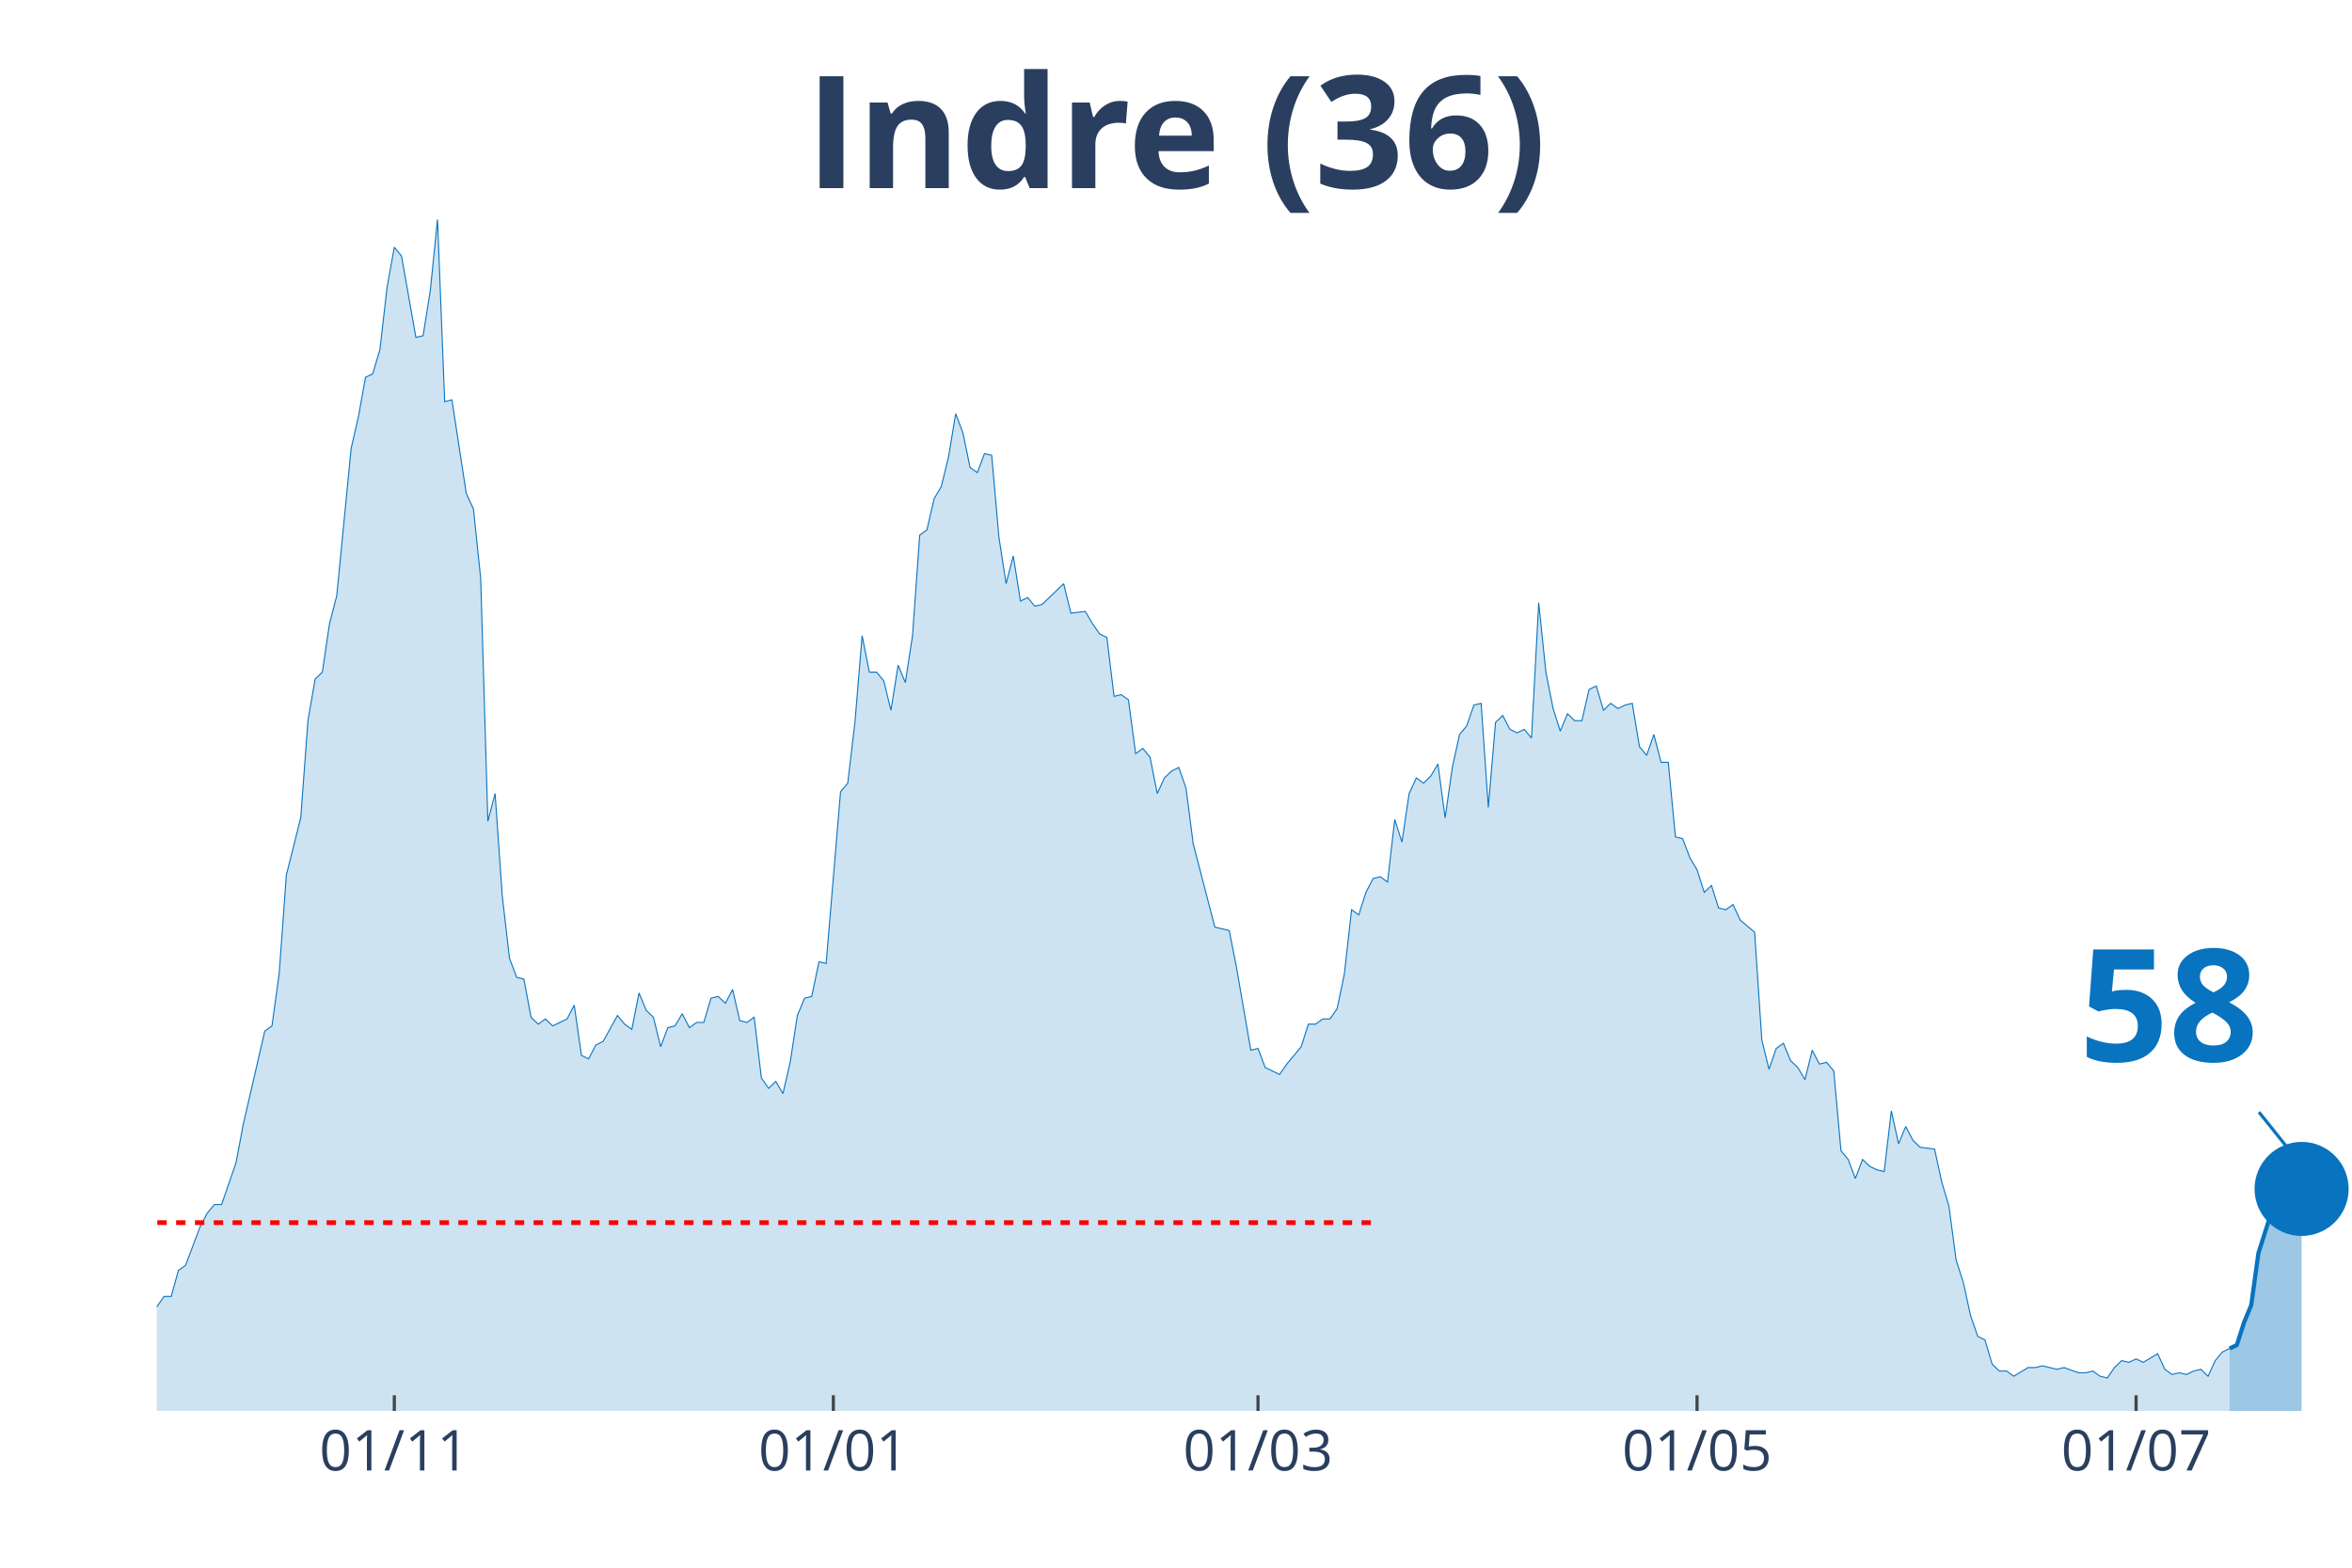
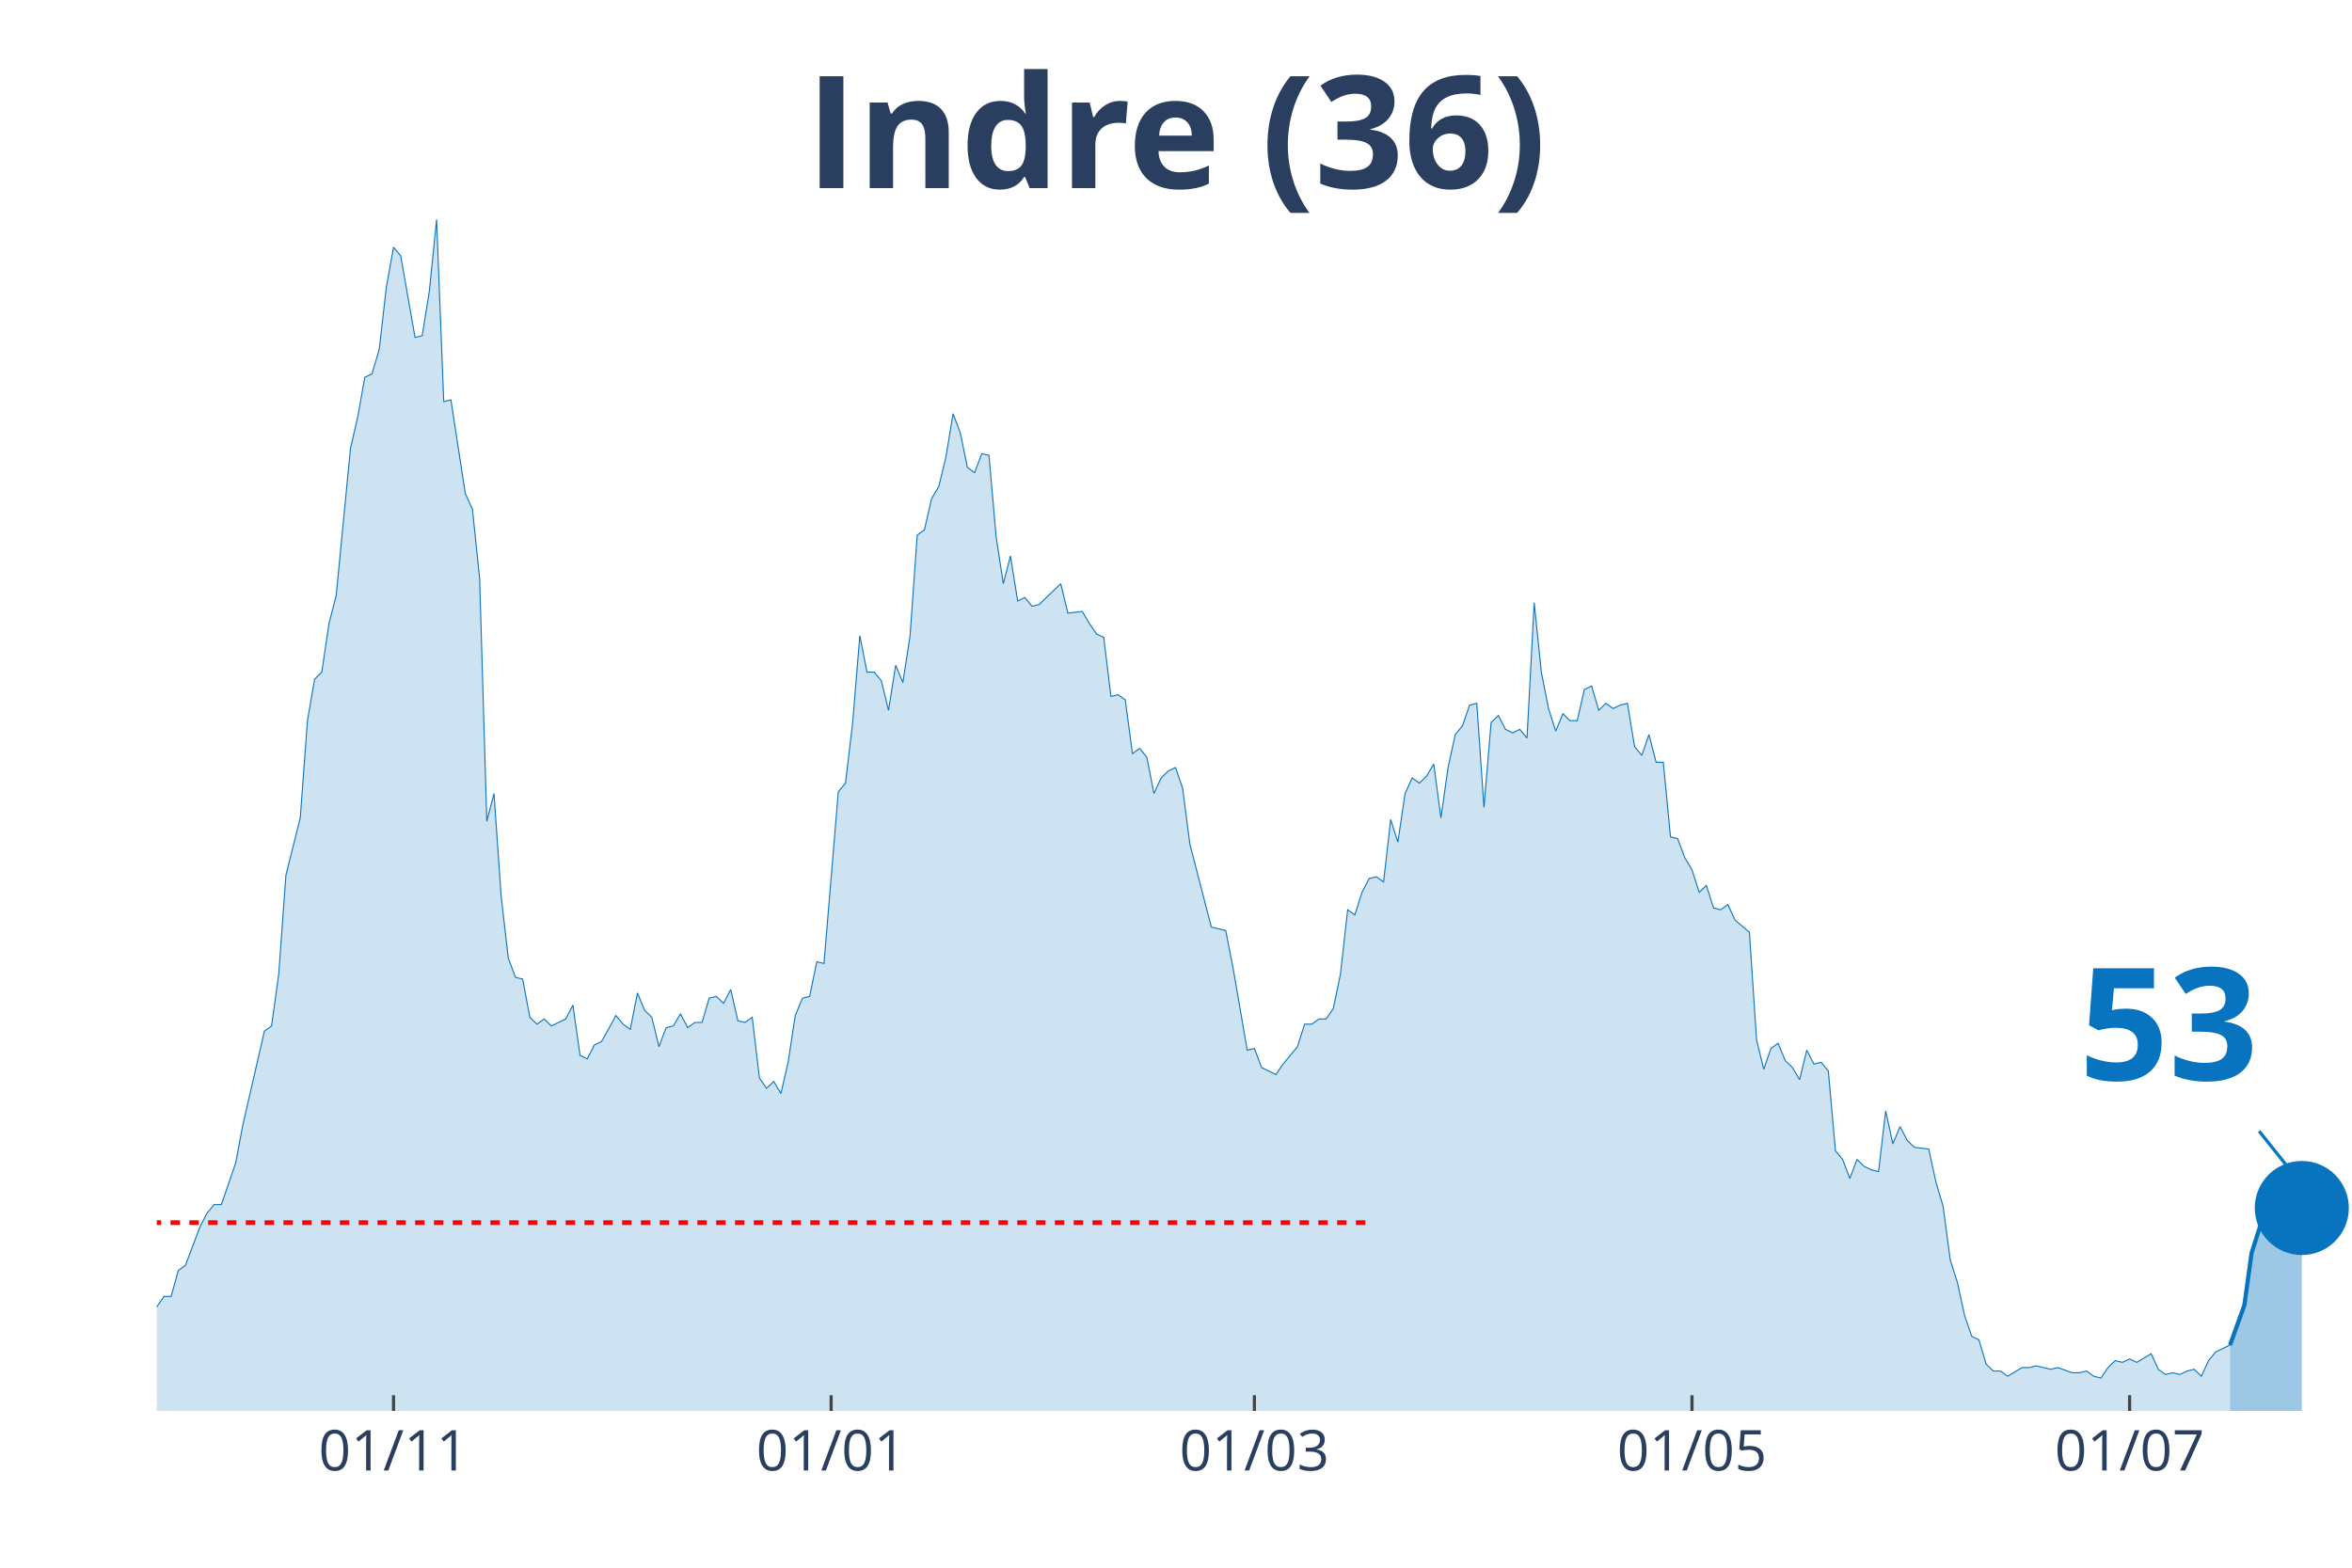
<svg xmlns="http://www.w3.org/2000/svg" class="main-svg" width="1125" height="750" style="" viewBox="0 0 750 500">
  <rect x="0" y="0" width="750" height="500" style="fill: rgb(0, 0, 0); fill-opacity: 0;" />
-   <defs id="defs-7ab86b">
+   <defs id="defs-c19e74">
    <g class="clips">
-       <clipPath id="clip7ab86bxyplot" class="plotclip">
+       <clipPath id="clipc19e74xyplot" class="plotclip">
        <rect width="700" height="380" />
      </clipPath>
-       <clipPath class="axesclip" id="clip7ab86bx">
+       <clipPath class="axesclip" id="clipc19e74x">
        <rect x="50" y="0" width="700" height="500" />
      </clipPath>
-       <clipPath class="axesclip" id="clip7ab86by">
+       <clipPath class="axesclip" id="clipc19e74y">
        <rect x="0" y="70" width="750" height="380" />
      </clipPath>
-       <clipPath class="axesclip" id="clip7ab86bxy">
+       <clipPath class="axesclip" id="clipc19e74xy">
        <rect x="50" y="70" width="700" height="380" />
      </clipPath>
    </g>
    <g class="gradients" />
  </defs>
  <g class="bglayer">
    <rect class="bg" x="50" y="70" width="700" height="380" style="fill: rgb(0, 0, 0); fill-opacity: 0; stroke-width: 0;" />
  </g>
  <g class="layer-below">
    <g class="imagelayer" />
    <g class="shapelayer" />
  </g>
  <g class="cartesianlayer">
    <g class="subplot xy">
      <g class="layer-subplot">
        <g class="shapelayer" />
        <g class="imagelayer" />
      </g>
      <g class="gridlayer">
        <g class="x">
-           <path class="xgrid crisp" transform="translate(125.74,0)" d="M0,70v380" style="stroke: rgb(255, 255, 255); stroke-opacity: 1; stroke-width: 1px;" />
-           <path class="xgrid crisp" transform="translate(265.74,0)" d="M0,70v380" style="stroke: rgb(255, 255, 255); stroke-opacity: 1; stroke-width: 1px;" />
-           <path class="xgrid crisp" transform="translate(401.15,0)" d="M0,70v380" style="stroke: rgb(255, 255, 255); stroke-opacity: 1; stroke-width: 1px;" />
-           <path class="xgrid crisp" transform="translate(541.15,0)" d="M0,70v380" style="stroke: rgb(255, 255, 255); stroke-opacity: 1; stroke-width: 1px;" />
-           <path class="xgrid crisp" transform="translate(681.15,0)" d="M0,70v380" style="stroke: rgb(255, 255, 255); stroke-opacity: 1; stroke-width: 1px;" />
+           <path class="xgrid crisp" transform="translate(125.49,0)" d="M0,70v380" style="stroke: rgb(255, 255, 255); stroke-opacity: 1; stroke-width: 1px;" />
+           <path class="xgrid crisp" transform="translate(265.03,0)" d="M0,70v380" style="stroke: rgb(255, 255, 255); stroke-opacity: 1; stroke-width: 1px;" />
+           <path class="xgrid crisp" transform="translate(400,0)" d="M0,70v380" style="stroke: rgb(255, 255, 255); stroke-opacity: 1; stroke-width: 1px;" />
+           <path class="xgrid crisp" transform="translate(539.54,0)" d="M0,70v380" style="stroke: rgb(255, 255, 255); stroke-opacity: 1; stroke-width: 1px;" />
+           <path class="xgrid crisp" transform="translate(679.08,0)" d="M0,70v380" style="stroke: rgb(255, 255, 255); stroke-opacity: 1; stroke-width: 1px;" />
        </g>
        <g class="y" />
      </g>
      <g class="zerolinelayer" />
      <path class="xlines-below" />
      <path class="ylines-below" />
      <g class="overlines-below" />
      <g class="xaxislayer-below" />
      <g class="yaxislayer-below" />
      <g class="overaxes-below" />
-       <g class="plot" transform="translate(50, 70)" clip-path="url('#clip7ab86bxyplot')">
+       <g class="plot" transform="translate(50, 70)" clip-path="url('#clipc19e74xyplot')">
        <g class="scatterlayer mlayer">
-           <g class="trace scatter tracef91a17" style="stroke-miterlimit: 2;">
+           <g class="trace scatter trace3169a1" style="stroke-miterlimit: 2;">
            <g class="fills">
              <g>
-                 <path class="js-fill" d="M660.98,380L-312.13,380L-312.13,373.92L-286.89,378.34L-284.59,378.34L-275.41,377.23L-273.11,377.23L-247.87,380L-245.57,380L-190.49,380L-188.2,380L-153.77,377.79L-151.48,377.23L-149.18,377.79L-146.89,375.57L-130.82,375.57L-128.52,374.47L-123.93,374.47L-121.64,371.7L-117.05,370.04L-114.75,373.36L-110.16,370.04L-107.87,370.04L-100.98,371.7L-98.69,370.6L-96.39,375.02L-94.1,374.47L-91.8,374.47L-89.51,370.04L-87.21,366.17L-84.92,358.98L-80.33,350.13L-78.03,348.47L-71.15,349.58L-68.85,353.45L-61.97,360.09L-59.67,360.09L-57.38,361.75L-55.08,361.19L-50.49,362.85L-48.2,359.53L-41.31,354.56L-39.02,346.81L-36.72,344.6L-34.43,337.41L-32.13,332.98L-29.84,332.98L-27.54,334.09L-25.25,329.11L-22.95,338.52L-20.66,340.73L-16.07,344.6L-13.77,345.71L-11.48,345.71L-9.18,350.68L-6.89,347.92L-4.59,346.81L-2.3,348.47L0,346.81L2.3,343.49L4.59,343.49L6.89,335.2L9.18,333.54L13.77,321.37L16.07,316.94L18.36,314.18L20.66,314.18L25.25,300.9L27.54,288.73L34.43,258.86L36.72,257.21L39.02,240.61L41.31,209.08L45.9,190.83L48.2,159.85L50.49,146.58L52.79,144.37L55.08,128.88L57.38,120.03L61.97,73.01L64.26,63.06L66.56,50.33L68.85,49.23L71.15,41.48L73.44,21.57L75.74,8.85L78.03,11.62L82.62,37.61L84.92,37.06L87.21,22.68L89.51,0L91.8,58.08L94.1,57.53L98.69,87.39L100.98,92.37L103.28,114.5L105.57,191.94L107.87,183.09L110.16,215.72L112.46,235.63L114.75,241.72L117.05,242.27L119.34,254.44L121.64,256.65L123.93,254.99L126.23,257.21L128.52,256.1L130.82,254.99L133.11,250.57L135.41,266.61L137.7,267.71L140,263.29L142.3,262.18L146.89,253.89L149.18,256.65L151.48,258.31L153.77,246.7L156.07,252.23L158.36,254.44L160.66,263.84L162.95,257.76L165.25,257.21L167.54,253.33L169.84,257.76L172.13,256.1L174.43,256.1L176.72,248.36L179.02,247.8L181.31,250.01L183.61,245.59L185.9,255.55L188.2,256.1L190.49,254.44L192.79,273.8L195.08,277.12L197.38,274.91L199.67,278.78L201.97,268.82L204.26,253.89L206.56,248.36L208.85,247.8L211.15,236.74L213.44,237.29L218.03,182.53L220.33,179.77L222.62,160.41L224.92,132.75L227.21,144.37L229.51,144.37L231.8,147.13L234.1,156.54L236.39,142.15L238.69,147.69L240.98,132.75L243.28,100.67L245.57,99.01L247.87,89.05L250.16,85.18L252.46,75.78L254.75,61.95L257.05,68.03L259.34,79.1L261.64,80.76L263.93,74.67L266.23,75.23L268.52,101.22L270.82,116.16L273.11,107.31L275.41,121.69L277.7,120.58L280,123.35L282.3,122.79L284.59,120.58L289.18,116.16L291.48,125.56L296.07,125.01L298.36,128.88L300.66,132.2L302.95,133.3L305.25,152.11L307.54,151.56L309.84,153.22L312.13,170.36L314.43,168.7L316.72,171.47L319.02,183.09L321.31,178.11L323.61,175.9L325.9,174.79L328.2,181.43L330.49,199.13L337.38,225.68L339.67,226.23L341.97,226.78L344.26,238.4L348.85,264.95L351.15,264.4L353.44,270.48L355.74,271.59L358.03,272.69L360.33,269.37L364.92,263.84L367.21,256.65L369.51,256.65L371.8,254.99L374.1,254.99L376.39,251.67L378.69,240.61L380.98,220.15L383.28,221.8L385.57,214.61L387.87,210.19L390.16,209.64L392.46,211.3L394.75,191.38L397.05,198.57L399.34,183.09L401.64,178.11L403.93,179.77L406.23,177.55L408.52,173.68L410.82,190.83L413.11,174.79L415.41,164.28L417.7,161.51L420,154.88L422.3,154.32L424.59,187.51L426.89,160.41L429.18,158.2L431.48,162.62L433.77,163.73L436.07,162.62L438.36,165.39L440.66,122.24L442.95,144.37L445.25,155.98L447.54,163.17L449.84,157.64L452.13,159.85L454.43,159.85L456.72,149.9L459.02,148.79L461.31,156.54L463.61,154.32L465.9,155.98L468.2,154.88L470.49,154.32L472.79,168.15L475.08,170.92L477.38,164.28L479.67,173.13L481.97,173.13L484.26,196.91L486.56,197.47L488.85,203.55L491.15,207.42L493.44,214.61L495.74,212.4L498.03,219.59L500.33,220.15L502.62,218.49L504.92,223.46L509.51,227.34L511.8,261.63L514.1,271.03L516.39,264.4L518.69,262.74L520.98,268.27L523.28,270.48L525.57,274.35L527.87,264.95L530.16,269.37L532.46,268.82L534.75,271.59L537.05,297.03L539.34,299.8L541.64,305.88L543.93,299.8L546.23,302.01L548.52,303.11L550.82,303.67L553.11,284.31L555.41,294.82L557.7,289.29L560,293.71L562.3,295.92L566.89,296.48L569.18,306.99L571.48,314.73L573.77,331.88L576.07,339.07L578.36,349.58L580.66,356.22L582.95,357.32L585.25,365.07L587.54,367.28L589.84,367.28L592.13,368.94L596.72,366.17L599.02,366.17L601.31,365.62L603.61,366.17L605.9,366.72L608.2,366.17L612.79,367.83L615.08,367.83L617.38,367.28L619.67,368.94L621.97,369.49L624.26,366.17L626.56,363.96L628.85,364.51L631.15,363.41L633.44,364.51L638.03,361.75L640.33,366.72L642.62,368.38L644.92,367.83L647.21,368.38L649.51,367.28L651.8,366.72L654.1,368.94L656.39,363.96L658.69,361.19L660.98,360.09" style="fill: rgb(8, 115, 191); fill-opacity: 0.2; stroke-width: 0;" />
+                 <path class="js-fill" d="M661.11,380L-311.11,380L-311.11,373.92L-285.95,378.34L-283.66,378.34L-274.51,377.23L-272.22,377.23L-247.06,380L-244.77,380L-189.87,380L-187.58,380L-153.27,377.79L-150.98,377.23L-148.69,377.79L-146.41,375.57L-130.39,375.57L-128.1,374.47L-123.53,374.47L-121.24,371.7L-116.67,370.04L-114.38,373.36L-109.8,370.04L-107.52,370.04L-100.65,371.7L-98.37,370.6L-96.08,375.02L-93.79,374.47L-91.5,374.47L-89.22,370.04L-86.93,366.17L-84.64,358.98L-80.07,350.13L-77.78,348.47L-70.92,349.58L-68.63,353.45L-61.76,360.09L-59.48,360.09L-57.19,361.75L-54.9,361.19L-50.33,362.85L-48.04,359.53L-41.18,354.56L-38.89,346.81L-36.6,344.6L-34.31,337.41L-32.03,332.98L-29.74,332.98L-27.45,334.09L-25.16,329.11L-22.88,338.52L-20.59,340.73L-16.01,344.6L-13.73,345.71L-11.44,345.71L-9.15,350.68L-6.86,347.92L-4.58,346.81L-2.29,348.47L0,346.81L2.29,343.49L4.58,343.49L6.86,335.2L9.15,333.54L13.73,321.37L16.01,316.94L18.3,314.18L20.59,314.18L25.16,300.9L27.45,288.73L34.31,258.86L36.6,257.21L38.89,240.61L41.18,209.08L45.75,190.83L48.04,159.85L50.33,146.58L52.61,144.37L54.9,128.88L57.19,120.03L61.76,73.01L64.05,63.06L66.34,50.33L68.63,49.23L70.92,41.48L73.2,21.57L75.49,8.85L77.78,11.62L82.35,37.61L84.64,37.06L86.93,22.68L89.22,0L91.5,58.08L93.79,57.53L98.37,87.39L100.65,92.37L102.94,114.5L105.23,191.94L107.52,183.09L109.8,215.72L112.09,235.63L114.38,241.72L116.67,242.27L118.95,254.44L121.24,256.65L123.53,254.99L125.82,257.21L128.1,256.1L130.39,254.99L132.68,250.57L134.97,266.61L137.25,267.71L139.54,263.29L141.83,262.18L146.41,253.89L148.69,256.65L150.98,258.31L153.27,246.7L155.56,252.23L157.84,254.44L160.13,263.84L162.42,257.76L164.71,257.21L166.99,253.33L169.28,257.76L171.57,256.1L173.86,256.1L176.14,248.36L178.43,247.8L180.72,250.01L183.01,245.59L185.29,255.55L187.58,256.1L189.87,254.44L192.16,273.8L194.44,277.12L196.73,274.91L199.02,278.78L201.31,268.82L203.59,253.89L205.88,248.36L208.17,247.8L210.46,236.74L212.75,237.29L217.32,182.53L219.61,179.77L221.9,160.41L224.18,132.75L226.47,144.37L228.76,144.37L231.05,147.13L233.33,156.54L235.62,142.15L237.91,147.69L240.2,132.75L242.48,100.67L244.77,99.01L247.06,89.05L249.35,85.18L251.63,75.78L253.92,61.95L256.21,68.03L258.5,79.1L260.78,80.76L263.07,74.67L265.36,75.23L267.65,101.22L269.93,116.16L272.22,107.31L274.51,121.69L276.8,120.58L279.08,123.35L281.37,122.79L283.66,120.58L288.24,116.16L290.52,125.56L295.1,125.01L297.39,128.88L299.67,132.2L301.96,133.3L304.25,152.11L306.54,151.56L308.82,153.22L311.11,170.36L313.4,168.7L315.69,171.47L317.97,183.09L320.26,178.11L322.55,175.9L324.84,174.79L327.12,181.43L329.41,199.13L336.27,225.68L338.56,226.23L340.85,226.78L343.14,238.4L347.71,264.95L350,264.4L352.29,270.48L354.58,271.59L356.86,272.69L359.15,269.37L363.73,263.84L366.01,256.65L368.3,256.65L370.59,254.99L372.88,254.99L375.16,251.67L377.45,240.61L379.74,220.15L382.03,221.8L384.31,214.61L386.6,210.19L388.89,209.64L391.18,211.3L393.46,191.38L395.75,198.57L398.04,183.09L400.33,178.11L402.61,179.77L404.9,177.55L407.19,173.68L409.48,190.83L411.76,174.79L414.05,164.28L416.34,161.51L418.63,154.88L420.92,154.32L423.2,187.51L425.49,160.41L427.78,158.2L430.07,162.62L432.35,163.73L434.64,162.62L436.93,165.39L439.22,122.24L441.5,144.37L443.79,155.98L446.08,163.17L448.37,157.64L450.65,159.85L452.94,159.85L455.23,149.9L457.52,148.79L459.8,156.54L462.09,154.32L464.38,155.98L466.67,154.88L468.95,154.32L471.24,168.15L473.53,170.92L475.82,164.28L478.1,173.13L480.39,173.13L482.68,196.91L484.97,197.47L487.25,203.55L489.54,207.42L491.83,214.61L494.12,212.4L496.41,219.59L498.69,220.15L500.98,218.49L503.27,223.46L507.84,227.34L510.13,261.63L512.42,271.03L514.71,264.4L516.99,262.74L519.28,268.27L521.57,270.48L523.86,274.35L526.14,264.95L528.43,269.37L530.72,268.82L533.01,271.59L535.29,297.03L537.58,299.8L539.87,305.88L542.16,299.8L544.44,302.01L546.73,303.11L549.02,303.67L551.31,284.31L553.59,294.82L555.88,289.29L558.17,293.71L560.46,295.92L565.03,296.48L567.32,306.99L569.61,314.73L571.9,331.88L574.18,339.07L576.47,349.58L578.76,356.22L581.05,357.32L583.33,365.07L585.62,367.28L587.91,367.28L590.2,368.94L594.77,366.17L597.06,366.17L599.35,365.62L601.63,366.17L603.92,366.72L606.21,366.17L610.78,367.83L613.07,367.83L615.36,367.28L617.65,368.94L619.93,369.49L622.22,366.17L624.51,363.96L626.8,364.51L629.08,363.41L631.37,364.51L635.95,361.75L638.24,366.72L640.52,368.38L642.81,367.83L645.1,368.38L647.39,367.28L649.67,366.72L651.96,368.94L654.25,363.96L656.54,361.19L661.11,358.98" style="fill: rgb(8, 115, 191); fill-opacity: 0.2; stroke-width: 0;" />
              </g>
            </g>
            <g class="errorbars" />
            <g class="lines">
-               <path class="js-line" d="M-312.13,373.92L-286.89,378.34L-284.59,378.34L-275.41,377.23L-273.11,377.23L-247.87,380L-245.57,380L-190.49,380L-188.2,380L-153.77,377.79L-151.48,377.23L-149.18,377.79L-146.89,375.57L-130.82,375.57L-128.52,374.47L-123.93,374.47L-121.64,371.7L-117.05,370.04L-114.75,373.36L-110.16,370.04L-107.87,370.04L-100.98,371.7L-98.69,370.6L-96.39,375.02L-94.1,374.47L-91.8,374.47L-89.51,370.04L-87.21,366.17L-84.92,358.98L-80.33,350.13L-78.03,348.47L-71.15,349.58L-68.85,353.45L-61.97,360.09L-59.67,360.09L-57.38,361.75L-55.08,361.19L-50.49,362.85L-48.2,359.53L-41.31,354.56L-39.02,346.81L-36.72,344.6L-34.43,337.41L-32.13,332.98L-29.84,332.98L-27.54,334.09L-25.25,329.11L-22.95,338.52L-20.66,340.73L-16.07,344.6L-13.77,345.71L-11.48,345.71L-9.18,350.68L-6.89,347.92L-4.59,346.81L-2.3,348.47L0,346.81L2.3,343.49L4.59,343.49L6.89,335.2L9.18,333.54L13.77,321.37L16.07,316.94L18.36,314.18L20.66,314.18L25.25,300.9L27.54,288.73L34.43,258.86L36.72,257.21L39.02,240.61L41.31,209.08L45.9,190.83L48.2,159.85L50.49,146.58L52.79,144.37L55.08,128.88L57.38,120.03L61.97,73.01L64.26,63.06L66.56,50.33L68.85,49.23L71.15,41.48L73.44,21.57L75.74,8.85L78.03,11.62L82.62,37.61L84.92,37.06L87.21,22.68L89.51,0L91.8,58.08L94.1,57.53L98.69,87.39L100.98,92.37L103.28,114.5L105.57,191.94L107.87,183.09L110.16,215.72L112.46,235.63L114.75,241.72L117.05,242.27L119.34,254.44L121.64,256.65L123.93,254.99L126.23,257.21L128.52,256.1L130.82,254.99L133.11,250.57L135.41,266.61L137.7,267.71L140,263.29L142.3,262.18L146.89,253.89L149.18,256.65L151.48,258.31L153.77,246.7L156.07,252.23L158.36,254.44L160.66,263.84L162.95,257.76L165.25,257.21L167.54,253.33L169.84,257.76L172.13,256.1L174.43,256.1L176.72,248.36L179.02,247.8L181.31,250.01L183.61,245.59L185.9,255.55L188.2,256.1L190.49,254.44L192.79,273.8L195.08,277.12L197.38,274.91L199.67,278.78L201.97,268.82L204.26,253.89L206.56,248.36L208.85,247.8L211.15,236.74L213.44,237.29L218.03,182.53L220.33,179.77L222.62,160.41L224.92,132.75L227.21,144.37L229.51,144.37L231.8,147.13L234.1,156.54L236.39,142.15L238.69,147.69L240.98,132.75L243.28,100.67L245.57,99.01L247.87,89.05L250.16,85.18L252.46,75.78L254.75,61.95L257.05,68.03L259.34,79.1L261.64,80.76L263.93,74.67L266.23,75.23L268.52,101.22L270.82,116.16L273.11,107.31L275.41,121.69L277.7,120.58L280,123.35L282.3,122.79L284.59,120.58L289.18,116.16L291.48,125.56L296.07,125.01L298.36,128.88L300.66,132.2L302.95,133.3L305.25,152.11L307.54,151.56L309.84,153.22L312.13,170.36L314.43,168.7L316.72,171.47L319.02,183.09L321.31,178.11L323.61,175.9L325.9,174.79L328.2,181.43L330.49,199.13L337.38,225.68L339.67,226.23L341.97,226.78L344.26,238.4L348.85,264.95L351.15,264.4L353.44,270.48L355.74,271.59L358.03,272.69L360.33,269.37L364.92,263.84L367.21,256.65L369.51,256.65L371.8,254.99L374.1,254.99L376.39,251.67L378.69,240.61L380.98,220.15L383.28,221.8L385.57,214.61L387.87,210.19L390.16,209.64L392.46,211.3L394.75,191.38L397.05,198.57L399.34,183.09L401.64,178.11L403.93,179.77L406.23,177.55L408.52,173.68L410.82,190.83L413.11,174.79L415.41,164.28L417.7,161.51L420,154.88L422.3,154.32L424.59,187.51L426.89,160.41L429.18,158.2L431.48,162.62L433.77,163.73L436.07,162.62L438.36,165.39L440.66,122.24L442.95,144.37L445.25,155.98L447.54,163.17L449.84,157.64L452.13,159.85L454.43,159.85L456.72,149.9L459.02,148.79L461.31,156.54L463.61,154.32L465.9,155.98L468.2,154.88L470.49,154.32L472.79,168.15L475.08,170.92L477.38,164.28L479.67,173.13L481.97,173.13L484.26,196.91L486.56,197.47L488.85,203.55L491.15,207.42L493.44,214.61L495.74,212.4L498.03,219.59L500.33,220.15L502.62,218.49L504.92,223.46L509.51,227.34L511.8,261.63L514.1,271.03L516.39,264.4L518.69,262.74L520.98,268.27L523.28,270.48L525.57,274.35L527.87,264.95L530.16,269.37L532.46,268.82L534.75,271.59L537.05,297.03L539.34,299.8L541.64,305.88L543.93,299.8L546.23,302.01L548.52,303.11L550.82,303.67L553.11,284.31L555.41,294.82L557.7,289.29L560,293.71L562.3,295.92L566.89,296.48L569.18,306.99L571.48,314.73L573.77,331.88L576.07,339.07L578.36,349.58L580.66,356.22L582.95,357.32L585.25,365.07L587.54,367.28L589.84,367.28L592.13,368.94L596.72,366.17L599.02,366.17L601.31,365.62L603.61,366.17L605.9,366.72L608.2,366.17L612.79,367.83L615.08,367.83L617.38,367.28L619.67,368.94L621.97,369.49L624.26,366.17L626.56,363.96L628.85,364.51L631.15,363.41L633.44,364.51L638.03,361.75L640.33,366.72L642.62,368.38L644.92,367.83L647.21,368.38L649.51,367.28L651.8,366.72L654.1,368.94L656.39,363.96L658.69,361.19L660.98,360.09" style="vector-effect: non-scaling-stroke; fill: none; stroke: rgb(8, 115, 191); stroke-opacity: 1; stroke-width: 0.5px; opacity: 1;" />
+               <path class="js-line" d="M-311.11,373.92L-285.95,378.34L-283.66,378.34L-274.51,377.23L-272.22,377.23L-247.06,380L-244.77,380L-189.87,380L-187.58,380L-153.27,377.79L-150.98,377.23L-148.69,377.79L-146.41,375.57L-130.39,375.57L-128.1,374.47L-123.53,374.47L-121.24,371.7L-116.67,370.04L-114.38,373.36L-109.8,370.04L-107.52,370.04L-100.65,371.7L-98.37,370.6L-96.08,375.02L-93.79,374.47L-91.5,374.47L-89.22,370.04L-86.93,366.17L-84.64,358.98L-80.07,350.13L-77.78,348.47L-70.92,349.58L-68.63,353.45L-61.76,360.09L-59.48,360.09L-57.19,361.75L-54.9,361.19L-50.33,362.85L-48.04,359.53L-41.18,354.56L-38.89,346.81L-36.6,344.6L-34.31,337.41L-32.03,332.98L-29.74,332.98L-27.45,334.09L-25.16,329.11L-22.88,338.52L-20.59,340.73L-16.01,344.6L-13.73,345.71L-11.44,345.71L-9.15,350.68L-6.86,347.92L-4.58,346.81L-2.29,348.47L0,346.81L2.29,343.49L4.58,343.49L6.86,335.2L9.15,333.54L13.73,321.37L16.01,316.94L18.3,314.18L20.59,314.18L25.16,300.9L27.45,288.73L34.31,258.86L36.6,257.21L38.89,240.61L41.18,209.08L45.75,190.83L48.04,159.85L50.33,146.58L52.61,144.37L54.9,128.88L57.19,120.03L61.76,73.01L64.05,63.06L66.34,50.33L68.63,49.23L70.92,41.48L73.2,21.57L75.49,8.85L77.78,11.62L82.35,37.61L84.64,37.06L86.93,22.68L89.22,0L91.5,58.08L93.79,57.53L98.37,87.39L100.65,92.37L102.94,114.5L105.23,191.94L107.52,183.09L109.8,215.72L112.09,235.63L114.38,241.72L116.67,242.27L118.95,254.44L121.24,256.65L123.53,254.99L125.82,257.21L128.1,256.1L130.39,254.99L132.68,250.57L134.97,266.61L137.25,267.71L139.54,263.29L141.83,262.18L146.41,253.89L148.69,256.65L150.98,258.31L153.27,246.7L155.56,252.23L157.84,254.44L160.13,263.84L162.42,257.76L164.71,257.21L166.99,253.33L169.28,257.76L171.57,256.1L173.86,256.1L176.14,248.36L178.43,247.8L180.72,250.01L183.01,245.59L185.29,255.55L187.58,256.1L189.87,254.44L192.16,273.8L194.44,277.12L196.73,274.91L199.02,278.78L201.31,268.82L203.59,253.89L205.88,248.36L208.17,247.8L210.46,236.74L212.75,237.29L217.32,182.53L219.61,179.77L221.9,160.41L224.18,132.75L226.47,144.37L228.76,144.37L231.05,147.13L233.33,156.54L235.62,142.15L237.91,147.69L240.2,132.75L242.48,100.67L244.77,99.01L247.06,89.05L249.35,85.18L251.63,75.78L253.92,61.95L256.21,68.03L258.5,79.1L260.78,80.76L263.07,74.67L265.36,75.23L267.65,101.22L269.93,116.16L272.22,107.31L274.51,121.69L276.8,120.58L279.08,123.35L281.37,122.79L283.66,120.58L288.24,116.16L290.52,125.56L295.1,125.01L297.39,128.88L299.67,132.2L301.96,133.3L304.25,152.11L306.54,151.56L308.82,153.22L311.11,170.36L313.4,168.7L315.69,171.47L317.97,183.09L320.26,178.11L322.55,175.9L324.84,174.79L327.12,181.43L329.41,199.13L336.27,225.68L338.56,226.23L340.85,226.78L343.14,238.4L347.71,264.95L350,264.4L352.29,270.48L354.58,271.59L356.86,272.69L359.15,269.37L363.73,263.84L366.01,256.65L368.3,256.65L370.59,254.99L372.88,254.99L375.16,251.67L377.45,240.61L379.74,220.15L382.03,221.8L384.31,214.61L386.6,210.19L388.89,209.64L391.18,211.3L393.46,191.38L395.75,198.57L398.04,183.09L400.33,178.11L402.61,179.77L404.9,177.55L407.19,173.68L409.48,190.83L411.76,174.79L414.05,164.28L416.34,161.51L418.63,154.88L420.92,154.32L423.2,187.51L425.49,160.41L427.78,158.2L430.07,162.62L432.35,163.73L434.64,162.62L436.93,165.39L439.22,122.24L441.5,144.37L443.79,155.98L446.08,163.17L448.37,157.64L450.65,159.85L452.94,159.85L455.23,149.9L457.52,148.79L459.8,156.54L462.09,154.32L464.38,155.98L466.67,154.88L468.95,154.32L471.24,168.15L473.53,170.92L475.82,164.28L478.1,173.13L480.39,173.13L482.68,196.91L484.97,197.47L487.25,203.55L489.54,207.42L491.83,214.61L494.12,212.4L496.41,219.59L498.69,220.15L500.98,218.49L503.27,223.46L507.84,227.34L510.13,261.63L512.42,271.03L514.71,264.4L516.99,262.74L519.28,268.27L521.57,270.48L523.86,274.35L526.14,264.95L528.43,269.37L530.72,268.82L533.01,271.59L535.29,297.03L537.58,299.8L539.87,305.88L542.16,299.8L544.44,302.01L546.73,303.11L549.02,303.67L551.31,284.31L553.59,294.82L555.88,289.29L558.17,293.71L560.46,295.92L565.03,296.48L567.32,306.99L569.61,314.73L571.9,331.88L574.18,339.07L576.47,349.58L578.76,356.22L581.05,357.32L583.33,365.07L585.62,367.28L587.91,367.28L590.2,368.94L594.77,366.17L597.06,366.17L599.35,365.62L601.63,366.17L603.92,366.72L606.21,366.17L610.78,367.83L613.07,367.83L615.36,367.28L617.65,368.94L619.93,369.49L622.22,366.17L624.51,363.96L626.8,364.51L629.08,363.41L631.37,364.51L635.95,361.75L638.24,366.72L640.52,368.38L642.81,367.83L645.1,368.38L647.39,367.28L649.67,366.72L651.96,368.94L654.25,363.96L656.54,361.19L661.11,358.98" style="vector-effect: non-scaling-stroke; fill: none; stroke: rgb(8, 115, 191); stroke-opacity: 1; stroke-width: 0.5px; opacity: 1;" />
            </g>
            <g class="points" />
            <g class="text" />
          </g>
-           <g class="trace scatter trace21bcb7" style="stroke-miterlimit: 2;">
+           <g class="trace scatter trace823fd9" style="stroke-miterlimit: 2;">
            <g class="fills">
              <g>
-                 <path class="js-fill" d="M683.93,380L660.98,380L660.98,360.09L663.28,358.98L665.57,351.79L667.87,346.26L670.16,329.67L674.75,315.28L677.05,310.86L683.93,309.2" style="fill: rgb(8, 115, 191); fill-opacity: 0.4; stroke-width: 0;" />
+                 <path class="js-fill" d="M683.99,380L661.11,380L661.11,358.98L665.69,346.26L667.97,329.67L672.55,315.28L674.84,310.86L681.7,309.2L683.99,315.28" style="fill: rgb(8, 115, 191); fill-opacity: 0.4; stroke-width: 0;" />
              </g>
            </g>
            <g class="errorbars" />
            <g class="lines">
-               <path class="js-line" d="M660.98,360.09L663.28,358.98L665.57,351.79L667.87,346.26L670.16,329.67L674.75,315.28L677.05,310.86L683.93,309.2" style="vector-effect: non-scaling-stroke; fill: none; stroke: rgb(8, 115, 191); stroke-opacity: 1; stroke-width: 2px; opacity: 1;" />
+               <path class="js-line" d="M661.11,358.98L665.69,346.26L667.97,329.67L672.55,315.28L674.84,310.86L681.7,309.2L683.99,315.28" style="vector-effect: non-scaling-stroke; fill: none; stroke: rgb(8, 115, 191); stroke-opacity: 1; stroke-width: 2px; opacity: 1;" />
            </g>
            <g class="points" />
            <g class="text" />
          </g>
-           <g class="trace scatter traced2ffb9" style="stroke-miterlimit: 2; opacity: 1;">
+           <g class="trace scatter traced6b3fc" style="stroke-miterlimit: 2; opacity: 1;">
            <g class="fills" />
            <g class="errorbars" />
            <g class="lines" />
            <g class="points">
-               <path class="point" transform="translate(683.93,309.2)" d="M15,0A15,15 0 1,1 0,-15A15,15 0 0,1 15,0Z" style="opacity: 1; stroke-width: 0px; fill: rgb(8, 115, 191); fill-opacity: 1;" />
+               <path class="point" transform="translate(683.99,315.28)" d="M15,0A15,15 0 1,1 0,-15A15,15 0 0,1 15,0Z" style="opacity: 1; stroke-width: 0px; fill: rgb(8, 115, 191); fill-opacity: 1;" />
            </g>
            <g class="text" />
          </g>
        </g>
      </g>
      <g class="overplot" />
      <path class="xlines-above crisp" style="fill: none; stroke-width: 1px; stroke: rgb(0, 0, 0); stroke-opacity: 0;" d="" />
      <path class="ylines-above crisp" style="fill: none;" d="M0,0" />
      <g class="overlines-above" />
      <g class="xaxislayer-above">
-         <path class="xtick ticks crisp" d="M0,450v-5" transform="translate(125.74,0)" style="stroke: rgb(68, 68, 68); stroke-opacity: 1; stroke-width: 1px;" />
-         <path class="xtick ticks crisp" d="M0,450v-5" transform="translate(265.74,0)" style="stroke: rgb(68, 68, 68); stroke-opacity: 1; stroke-width: 1px;" />
-         <path class="xtick ticks crisp" d="M0,450v-5" transform="translate(401.15,0)" style="stroke: rgb(68, 68, 68); stroke-opacity: 1; stroke-width: 1px;" />
-         <path class="xtick ticks crisp" d="M0,450v-5" transform="translate(541.15,0)" style="stroke: rgb(68, 68, 68); stroke-opacity: 1; stroke-width: 1px;" />
-         <path class="xtick ticks crisp" d="M0,450v-5" transform="translate(681.15,0)" style="stroke: rgb(68, 68, 68); stroke-opacity: 1; stroke-width: 1px;" />
+         <path class="xtick ticks crisp" d="M0,450v-5" transform="translate(125.49,0)" style="stroke: rgb(68, 68, 68); stroke-opacity: 1; stroke-width: 1px;" />
+         <path class="xtick ticks crisp" d="M0,450v-5" transform="translate(265.03,0)" style="stroke: rgb(68, 68, 68); stroke-opacity: 1; stroke-width: 1px;" />
+         <path class="xtick ticks crisp" d="M0,450v-5" transform="translate(400,0)" style="stroke: rgb(68, 68, 68); stroke-opacity: 1; stroke-width: 1px;" />
+         <path class="xtick ticks crisp" d="M0,450v-5" transform="translate(539.54,0)" style="stroke: rgb(68, 68, 68); stroke-opacity: 1; stroke-width: 1px;" />
+         <path class="xtick ticks crisp" d="M0,450v-5" transform="translate(679.08,0)" style="stroke: rgb(68, 68, 68); stroke-opacity: 1; stroke-width: 1px;" />
        <g class="xtick">
-           <text text-anchor="middle" x="0" y="469" transform="translate(125.74,0)" style="font-family: 'Open Sans', verdana, arial, sans-serif; font-size: 18px; fill: rgb(42, 63, 95); fill-opacity: 1; white-space: pre;">01/11</text>
+           <text text-anchor="middle" x="0" y="469" transform="translate(125.49,0)" style="font-family: 'Open Sans', verdana, arial, sans-serif; font-size: 18px; fill: rgb(42, 63, 95); fill-opacity: 1; white-space: pre;">01/11</text>
        </g>
        <g class="xtick">
-           <text text-anchor="middle" x="0" y="469" transform="translate(265.74,0)" style="font-family: 'Open Sans', verdana, arial, sans-serif; font-size: 18px; fill: rgb(42, 63, 95); fill-opacity: 1; white-space: pre;">01/01</text>
+           <text text-anchor="middle" x="0" y="469" transform="translate(265.03,0)" style="font-family: 'Open Sans', verdana, arial, sans-serif; font-size: 18px; fill: rgb(42, 63, 95); fill-opacity: 1; white-space: pre;">01/01</text>
        </g>
        <g class="xtick">
-           <text text-anchor="middle" x="0" y="469" transform="translate(401.15,0)" style="font-family: 'Open Sans', verdana, arial, sans-serif; font-size: 18px; fill: rgb(42, 63, 95); fill-opacity: 1; white-space: pre;">01/03</text>
+           <text text-anchor="middle" x="0" y="469" transform="translate(400,0)" style="font-family: 'Open Sans', verdana, arial, sans-serif; font-size: 18px; fill: rgb(42, 63, 95); fill-opacity: 1; white-space: pre;">01/03</text>
        </g>
        <g class="xtick">
-           <text text-anchor="middle" x="0" y="469" transform="translate(541.15,0)" style="font-family: 'Open Sans', verdana, arial, sans-serif; font-size: 18px; fill: rgb(42, 63, 95); fill-opacity: 1; white-space: pre;">01/05</text>
+           <text text-anchor="middle" x="0" y="469" transform="translate(539.54,0)" style="font-family: 'Open Sans', verdana, arial, sans-serif; font-size: 18px; fill: rgb(42, 63, 95); fill-opacity: 1; white-space: pre;">01/05</text>
        </g>
        <g class="xtick">
-           <text text-anchor="middle" x="0" y="469" transform="translate(681.15,0)" style="font-family: 'Open Sans', verdana, arial, sans-serif; font-size: 18px; fill: rgb(42, 63, 95); fill-opacity: 1; white-space: pre;">01/07</text>
+           <text text-anchor="middle" x="0" y="469" transform="translate(679.08,0)" style="font-family: 'Open Sans', verdana, arial, sans-serif; font-size: 18px; fill: rgb(42, 63, 95); fill-opacity: 1; white-space: pre;">01/07</text>
        </g>
      </g>
      <g class="yaxislayer-above" />
      <g class="overaxes-above" />
    </g>
  </g>
  <g class="polarlayer" />
  <g class="ternarylayer" />
  <g class="geolayer" />
  <g class="funnelarealayer" />
  <g class="pielayer" />
  <g class="treemaplayer" />
  <g class="sunburstlayer" />
  <g class="glimages" />
-   <defs id="topdefs-7ab86b">
+   <defs id="topdefs-c19e74">
    <g class="clips" />
  </defs>
  <g class="layer-above">
    <g class="imagelayer" />
    <g class="shapelayer">
-       <path data-index="0" fill-rule="evenodd" d="M-1239.84,389.95L437.87,389.95" clip-path="url('#clip7ab86bxy')" style="opacity: 1; stroke: rgb(255, 0, 0); stroke-opacity: 1; fill: rgb(0, 0, 0); fill-opacity: 0; stroke-dasharray: 3px, 3px; stroke-width: 1.5px;" />
+       <path data-index="0" fill-rule="evenodd" d="M-1235.62,389.95L436.6,389.95" clip-path="url('#clipc19e74xy')" style="opacity: 1; stroke: rgb(255, 0, 0); stroke-opacity: 1; fill: rgb(0, 0, 0); fill-opacity: 0; stroke-dasharray: 3px, 3px; stroke-width: 1.5px;" />
    </g>
  </g>
  <g class="infolayer">
    <g class="g-gtitle">
      <text class="gtitle" x="375" y="25" text-anchor="middle" dy="0.7em" style="font-family: 'Open Sans', verdana, arial, sans-serif; font-size: 50px; fill: rgb(42, 63, 95); opacity: 1; font-weight: normal; white-space: pre;">
        <tspan style="font-weight:bold">Indre (36)</tspan>
      </text>
    </g>
    <g class="g-xtitle" />
    <g class="annotation" data-index="0" style="opacity: 1;">
-       <g class="annotation-text-g" transform="rotate(0,691.93,319.2)">
-         <g class="cursor-pointer" transform="translate(648, 283)">
+       <g class="annotation-text-g" transform="rotate(0,691.99,325.28)">
+         <g class="cursor-pointer" transform="translate(648, 289)">
          <rect class="bg" x="0.5" y="0.5" width="86" height="71" style="stroke-width: 1px; stroke: rgb(0, 0, 0); stroke-opacity: 0; fill: rgb(255, 255, 255); fill-opacity: 0.6;" />
          <text class="annotation-text" text-anchor="middle" x="43.531" y="55.5" style="font-family: 'Open Sans', verdana, arial, sans-serif; font-size: 50px; fill: rgb(8, 115, 191); fill-opacity: 1; white-space: pre;">
-             <tspan style="font-weight:bold">58 </tspan>
+             <tspan style="font-weight:bold">53 </tspan>
          </text>
        </g>
      </g>
      <g class="annotation-arrow-g" style="opacity: 1;">
-         <path d="M720.33,354.7L731.93,369.2" style="stroke-width: 1px; stroke: rgb(8, 115, 191); stroke-opacity: 1; stroke-dasharray: 0px, 0px, 18.569px, 18.569px;" />
+         <path d="M720.39,360.78L731.99,375.28" style="stroke-width: 1px; stroke: rgb(8, 115, 191); stroke-opacity: 1; stroke-dasharray: 0px, 0px, 18.569px, 18.569px;" />
      </g>
    </g>
  </g>
</svg>
